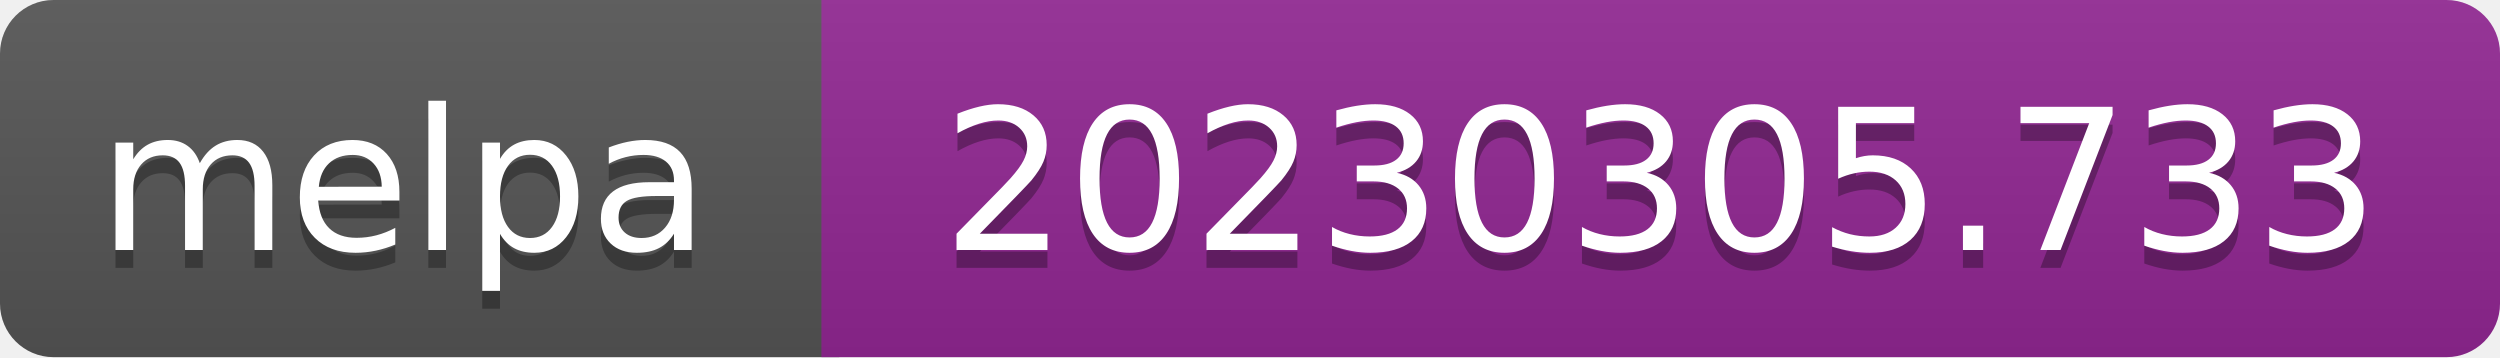
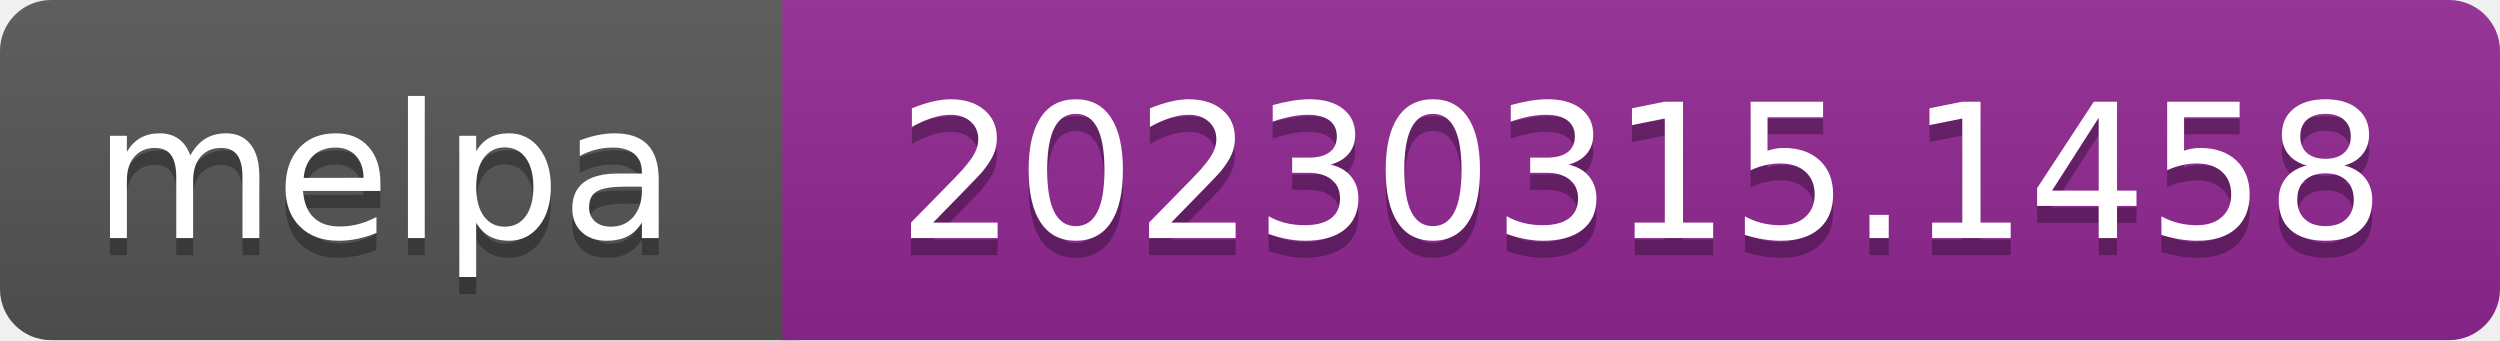
- <svg xmlns="http://www.w3.org/2000/svg" width="140" height="20" role="img" aria-label="melpa: 20230305.733">
+ <svg xmlns="http://www.w3.org/2000/svg" width="147" height="20" role="img" aria-label="melpa: 20230315.1458">
  <linearGradient id="s" x2="0" y2="100%">
    <stop offset="0" stop-color="#bbb" stop-opacity=".1" />
    <stop offset="1" stop-opacity=".1" />
  </linearGradient>
  <clipPath id="r">
-     <rect width="140" height="20" rx="3" fill="#fff" />
+     <rect width="147" height="20" rx="3" fill="#fff" />
  </clipPath>
  <g clip-path="url(#r)">
    <rect width="47" height="20" fill="#555" />
-     <rect x="46" width="140" height="20" fill="#922793" />
-     <rect width="140" height="20" fill="url(#s)" />
+     <rect x="46" width="147" height="20" fill="#922793" />
+     <rect width="147" height="20" fill="url(#s)" />
  </g>
  <g fill="#fff" text-anchor="middle" font-family="Verdana,Geneva,DejaVu Sans,sans-serif" font-size="110" text-rendering="geometricPrecision">
    <text aria-hidden="true" x="226" y="150" fill="#010101" fill-opacity=".3" transform="scale(.1)" textLength="343">melpa</text>
    <text x="226" y="140" transform="scale(.1)" fill="#fff" textLength="343">melpa</text>
-     <text aria-hidden="true" x="930" y="150" fill="#010101" fill-opacity=".3" transform="scale(.1)" textLength="805">20230305.733</text>
-     <text x="930" y="140" transform="scale(.1)" fill="#fff" textLength="805">20230305.733</text>
+     <text aria-hidden="true" x="965" y="150" fill="#010101" fill-opacity=".3" transform="scale(.1)" textLength="875">20230315.1458</text>
+     <text x="965" y="140" transform="scale(.1)" fill="#fff" textLength="875">20230315.1458</text>
  </g>
</svg>
